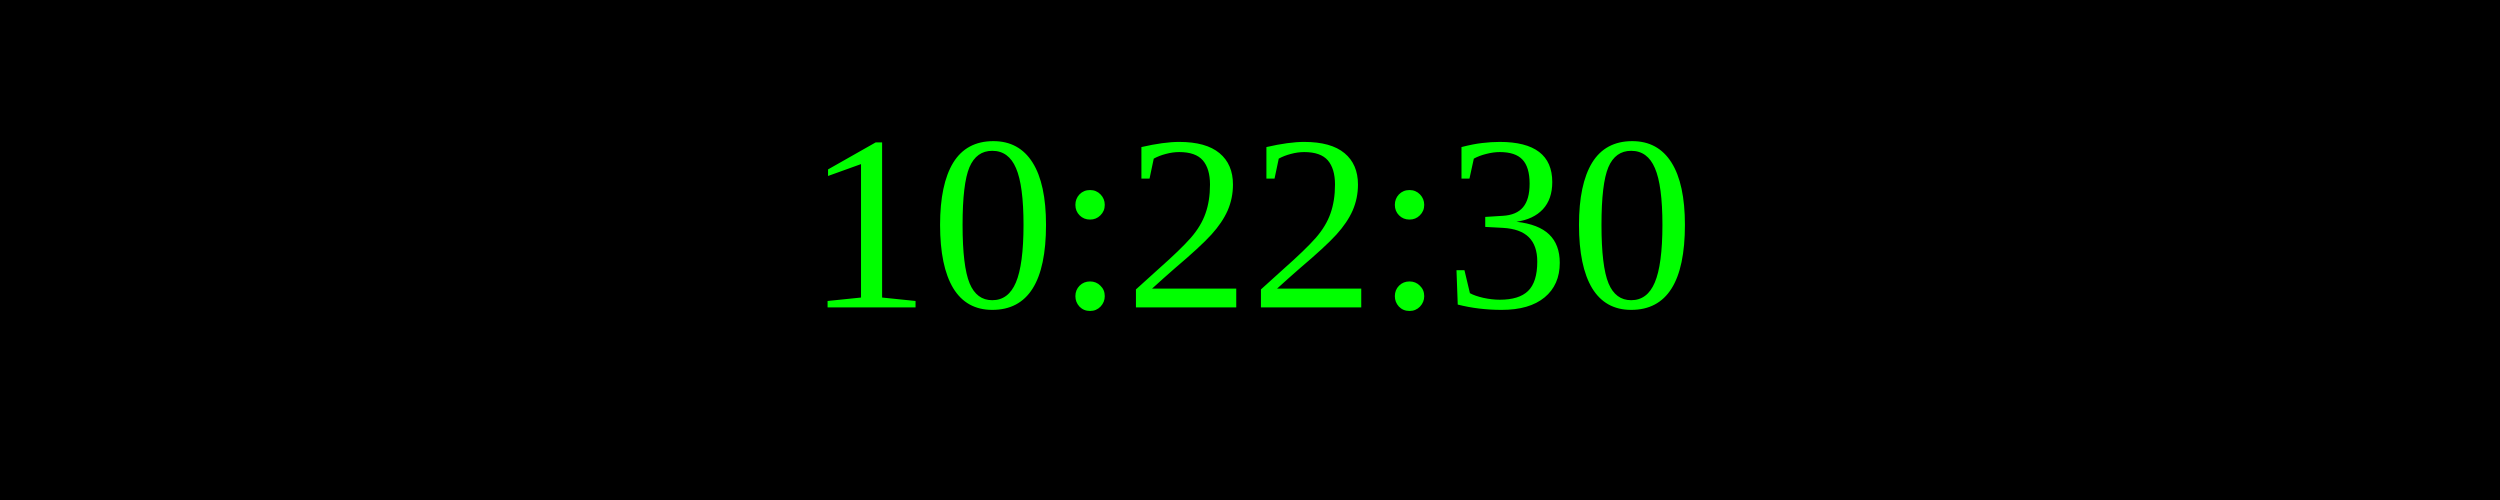
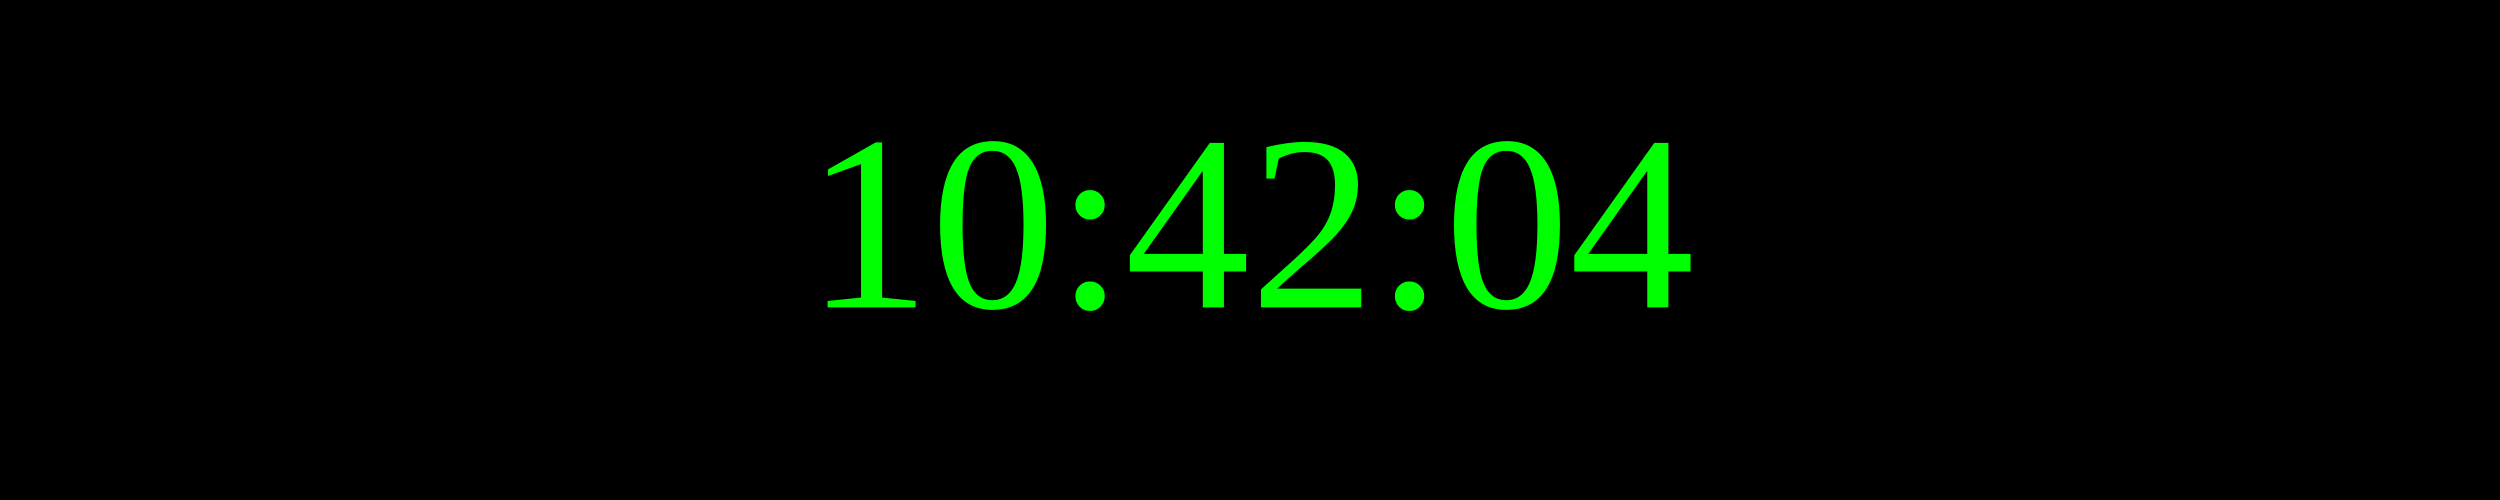
<svg xmlns="http://www.w3.org/2000/svg" width="250" height="50">
  <rect width="100%" height="100%" fill="black" />
  <text x="50%" y="50%" font-size="25" fill="lime" text-anchor="middle" dominant-baseline="middle">
- 10:22:30
+ 10:42:04
</text>
</svg>
